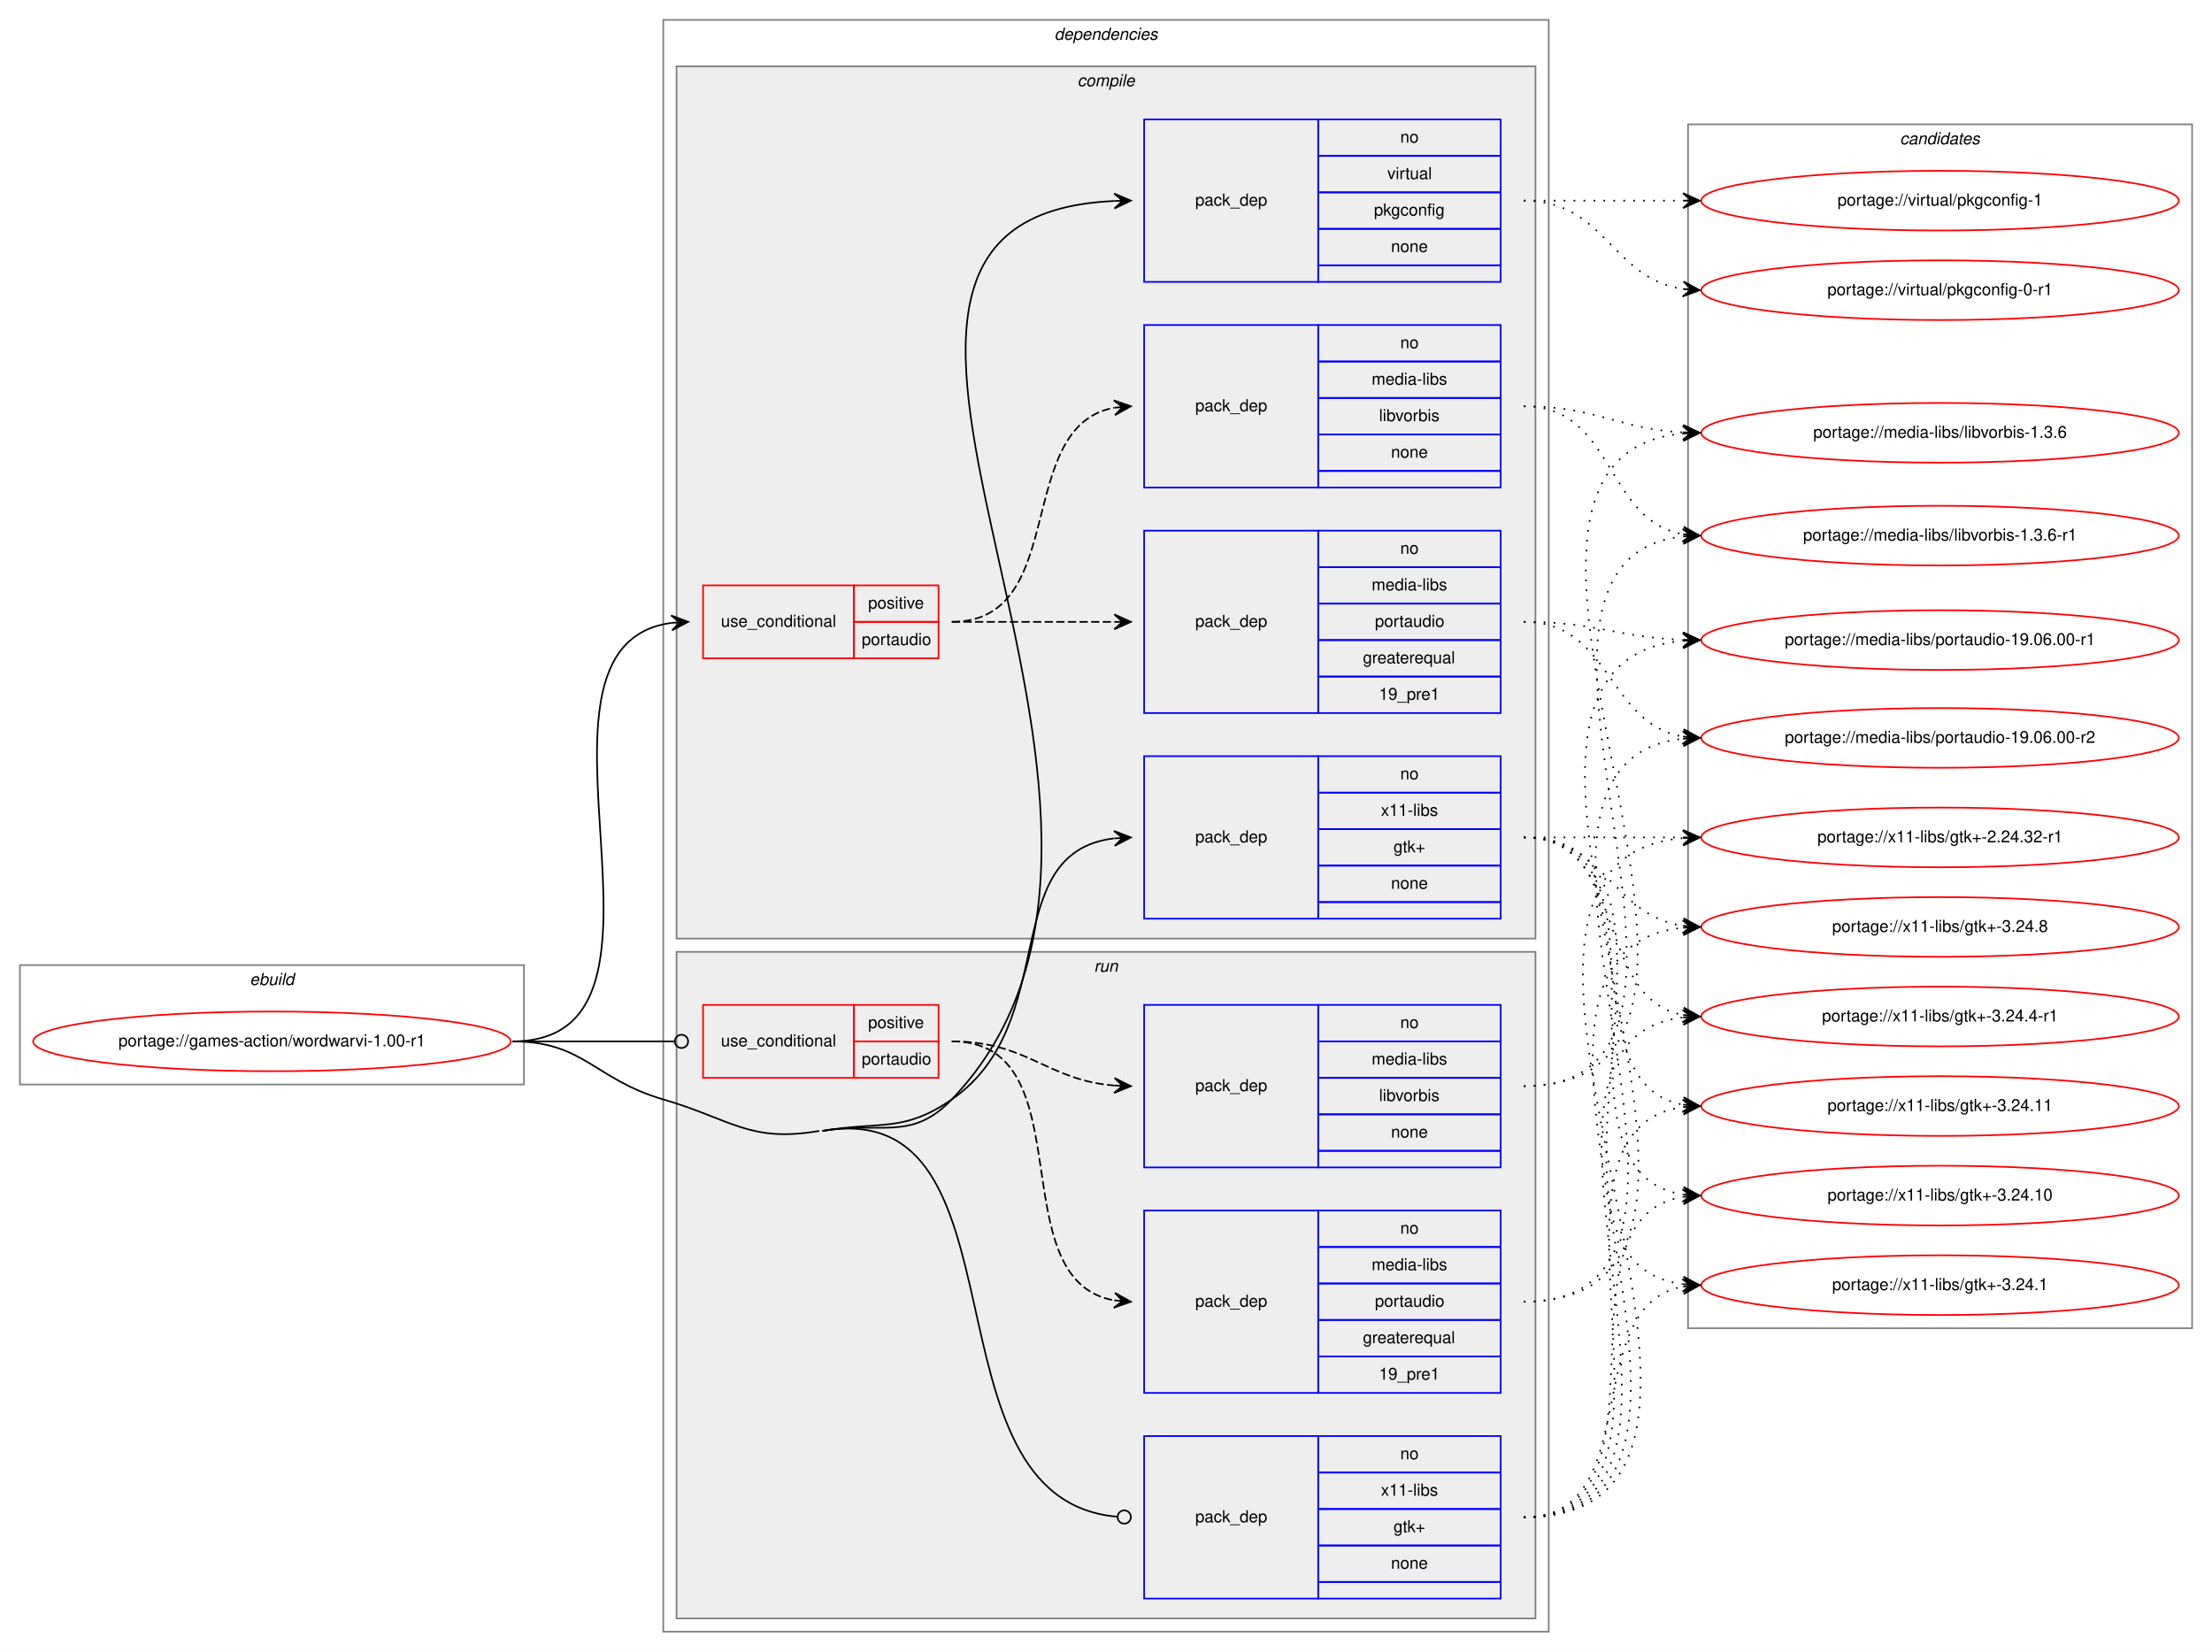
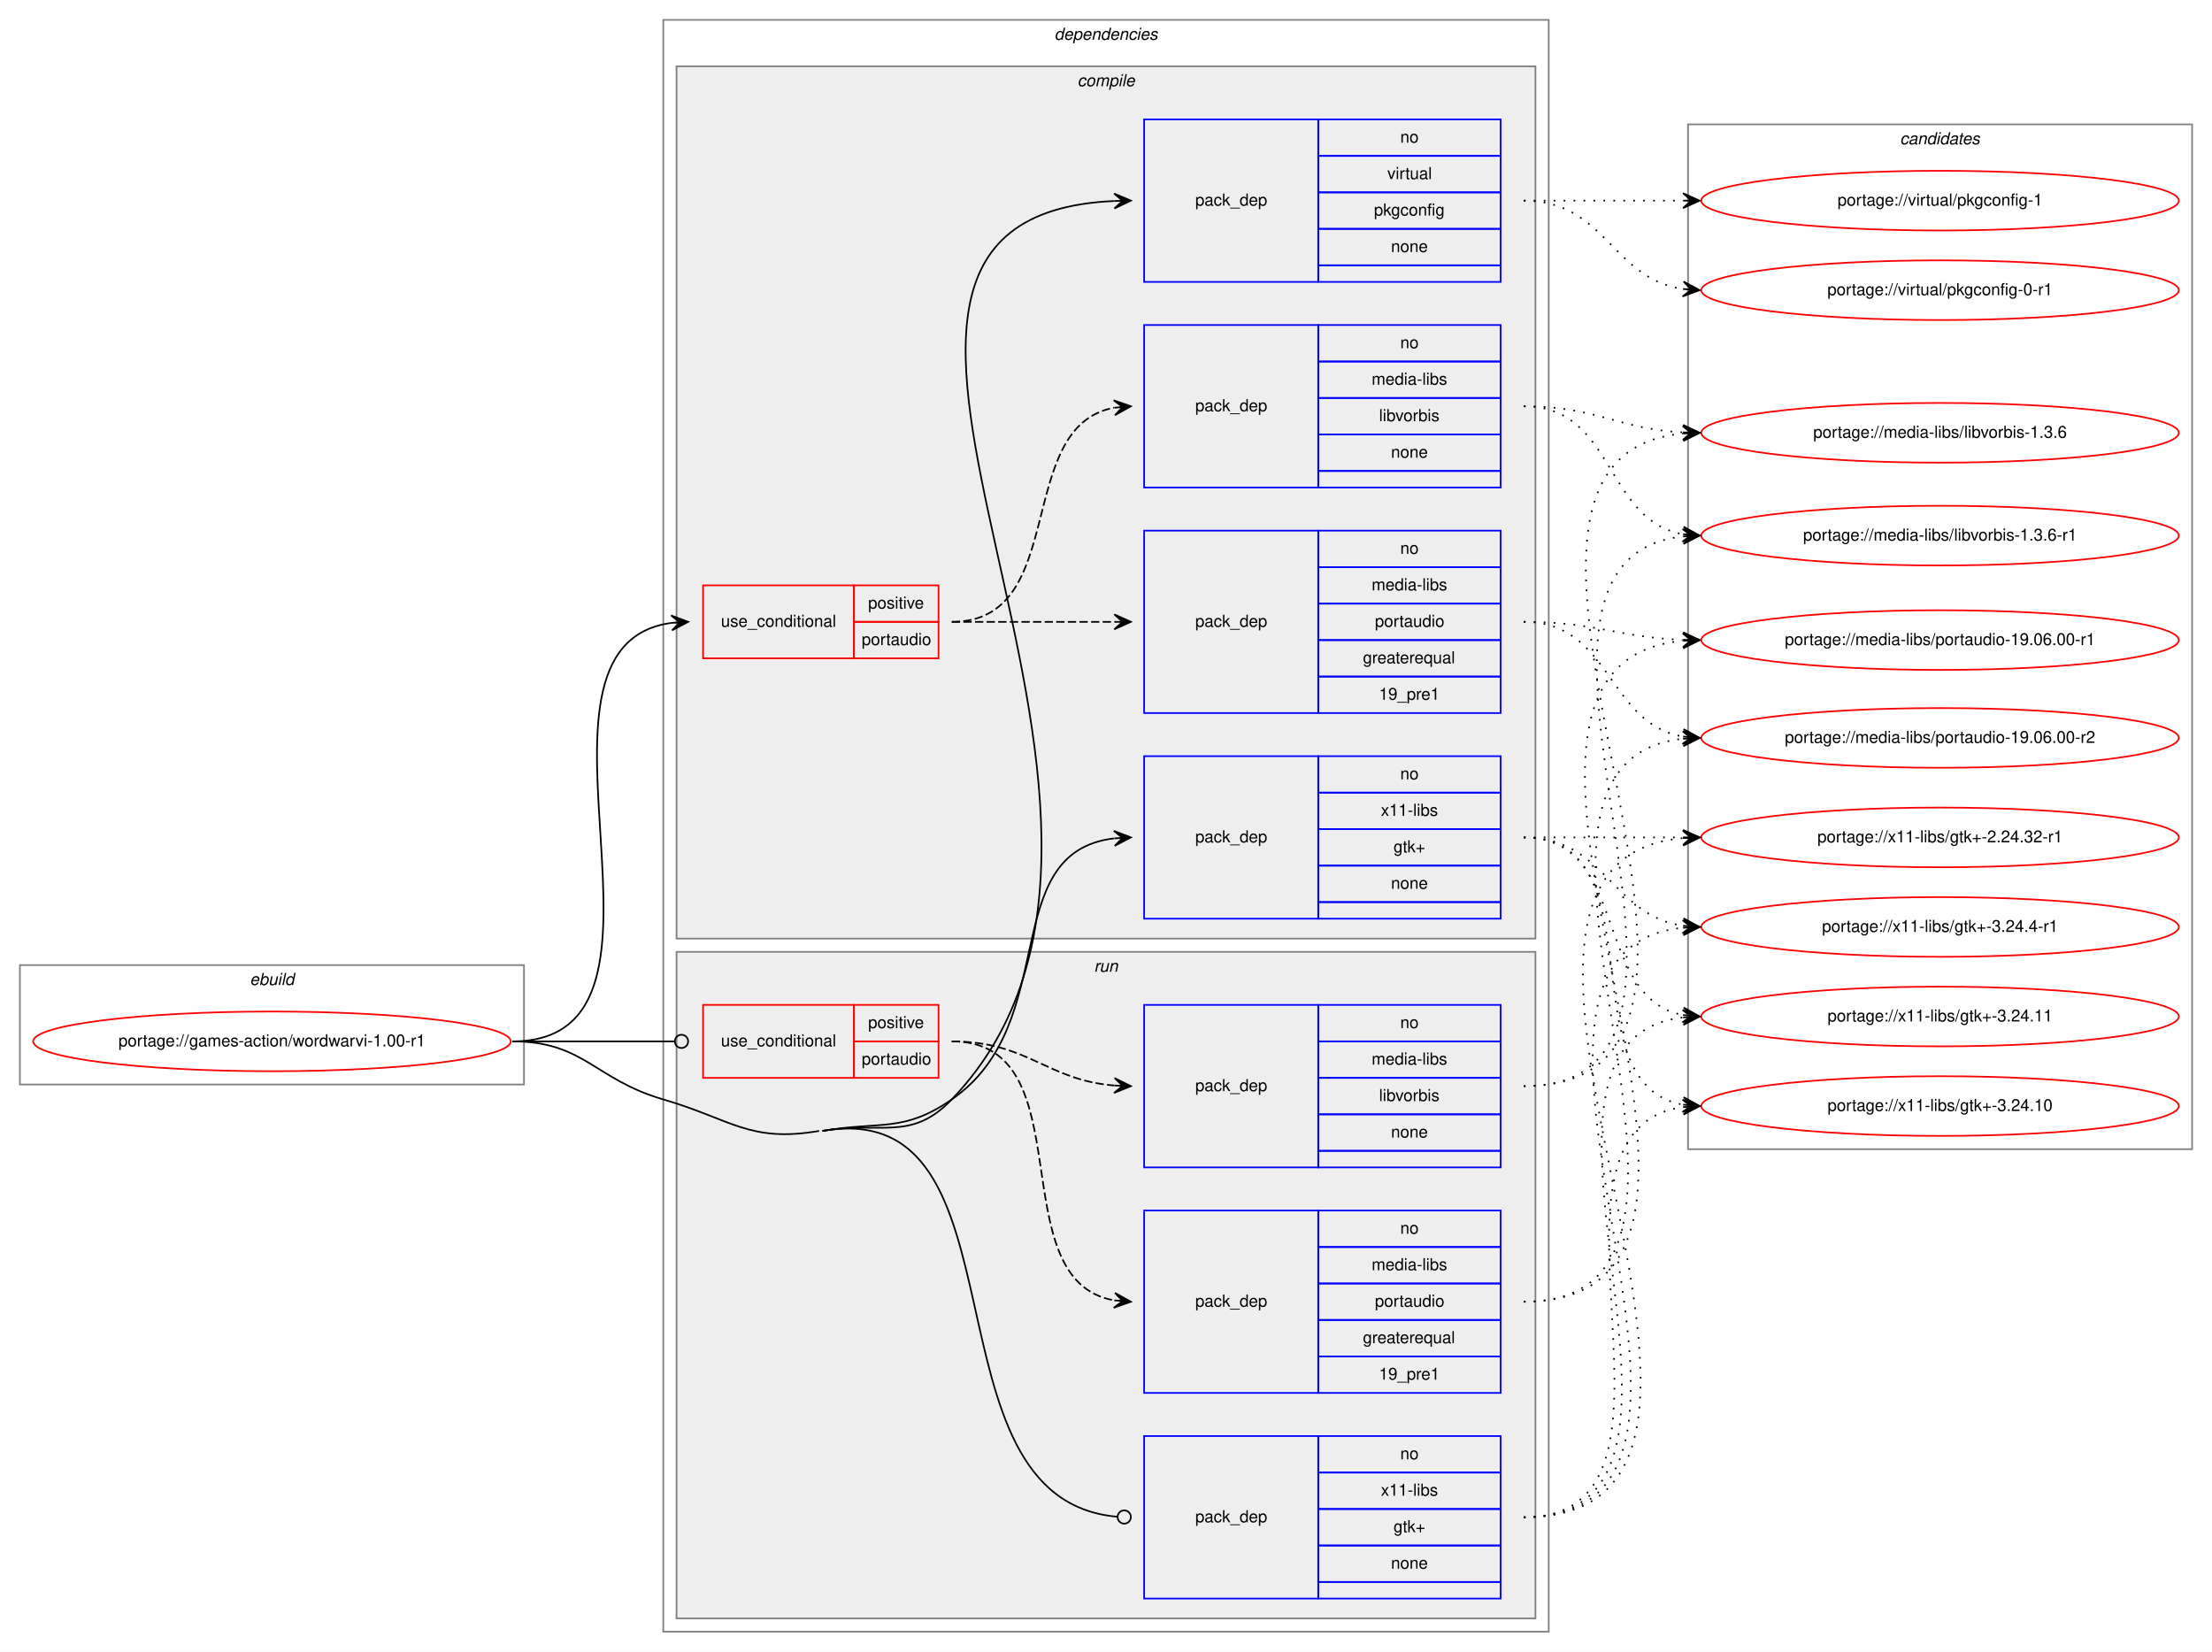
<svg xmlns="http://www.w3.org/2000/svg" xmlns:xlink="http://www.w3.org/1999/xlink" width="1334pt" height="996pt" viewBox="0.00 0.00 1334.00 996.00">
  <g id="graph0" class="graph" transform="scale(1 1) rotate(0) translate(4 992)">
    <polygon fill="white" stroke="transparent" points="-4,4 -4,-992 1330,-992 1330,4 -4,4" />
    <g id="clust1" class="cluster">
      <polygon fill="none" stroke="gray" points="8,-338 8,-410 312,-410 312,-338 8,-338" />
      <text text-anchor="start" x="146.66" y="-398" font-family="Helvetica,sans-Serif" font-style="italic" font-size="10.00">ebuild</text>
    </g>
    <g id="clust2" class="cluster">
      <polygon fill="none" stroke="gray" points="396,-8 396,-980 930,-980 930,-8 396,-8" />
      <text text-anchor="start" x="631.88" y="-968" font-family="Helvetica,sans-Serif" font-style="italic" font-size="10.00">dependencies</text>
    </g>
    <g id="clust3" class="cluster">
      <polygon fill="#eeeeee" stroke="gray" points="404,-426 404,-952 922,-952 922,-426 404,-426" />
      <text text-anchor="start" x="645.78" y="-940" font-family="Helvetica,sans-Serif" font-style="italic" font-size="10.00">compile</text>
    </g>
    <g id="clust10" class="cluster">
      <polygon fill="#eeeeee" stroke="gray" points="404,-16 404,-418 922,-418 922,-16 404,-16" />
      <text text-anchor="start" x="655.78" y="-406" font-family="Helvetica,sans-Serif" font-style="italic" font-size="10.00">run</text>
    </g>
    <g id="clust15" class="cluster">
-       <polygon fill="none" stroke="gray" points="1014,-191 1014,-917 1318,-917 1318,-191 1014,-191" />
+       <polygon fill="none" stroke="gray" points="1014,-299 1014,-917 1318,-917 1318,-299 1014,-299" />
      <text text-anchor="start" x="1141.82" y="-905" font-family="Helvetica,sans-Serif" font-style="italic" font-size="10.00">candidates</text>
    </g>
    <g id="node1" class="node">
      <g id="a_node1">
        <a xlink:href="../games-action/wordwarvi-1.00-r1.svg" xlink:title="portage://games-action/wordwarvi-1.00-r1">
          <ellipse fill="none" stroke="red" cx="160" cy="-364" rx="144" ry="18" />
          <text text-anchor="middle" x="160" y="-361" font-family="Helvetica,sans-Serif" font-size="10.00">portage://games-action/wordwarvi-1.00-r1</text>
        </a>
      </g>
    </g>
    <g id="node2" class="node">
      <polygon fill="none" stroke="red" points="420,-595 420,-639 511,-639 511,-595 420,-595" />
      <text text-anchor="start" x="430.77" y="-614" font-family="Helvetica,sans-Serif" font-size="10.00">use_conditional</text>
      <polygon fill="none" stroke="red" points="511,-617 511,-639 562,-639 562,-617 511,-617" />
      <text text-anchor="start" x="519.55" y="-625" font-family="Helvetica,sans-Serif" font-size="10.00">positive</text>
      <polygon fill="none" stroke="red" points="511,-595 511,-617 562,-617 562,-595 511,-595" />
      <text text-anchor="start" x="515.66" y="-603" font-family="Helvetica,sans-Serif" font-size="10.00">portaudio</text>
    </g>
    <g id="edge3" class="edge">
      <path fill="none" stroke="black" d="M305,-364C423.34,-364 296.94,-602.39 400.94,-616.36" />
      <polygon fill="black" stroke="black" points="411,-617 400.73,-620.86 406.01,-616.68 401.02,-616.37 401.02,-616.37 401.02,-616.37 406.01,-616.68 401.31,-611.88 411,-617 411,-617" />
    </g>
    <g id="node5" class="node">
      <polygon fill="none" stroke="blue" points="686,-822 686,-920 791,-920 791,-822 686,-822" />
      <text text-anchor="start" x="716.82" y="-868" font-family="Helvetica,sans-Serif" font-size="10.00">pack_dep</text>
      <polygon fill="none" stroke="blue" points="791,-898 791,-920 901,-920 901,-898 791,-898" />
      <text text-anchor="start" x="840.44" y="-906" font-family="Helvetica,sans-Serif" font-size="10.00">no</text>
      <polygon fill="none" stroke="blue" points="791,-876 791,-898 901,-898 901,-876 791,-876" />
      <text text-anchor="start" x="832.67" y="-884" font-family="Helvetica,sans-Serif" font-size="10.00">virtual</text>
      <polygon fill="none" stroke="blue" points="791,-854 791,-876 901,-876 901,-854 791,-854" />
      <text text-anchor="start" x="824.6" y="-862" font-family="Helvetica,sans-Serif" font-size="10.00">pkgconfig</text>
      <polygon fill="none" stroke="blue" points="791,-832 791,-854 901,-854 901,-832 791,-832" />
      <text text-anchor="start" x="834.88" y="-840" font-family="Helvetica,sans-Serif" font-size="10.00">none</text>
      <polygon fill="none" stroke="blue" points="791,-822 791,-832 901,-832 901,-822 791,-822" />
    </g>
    <g id="edge4" class="edge">
      <path fill="none" stroke="black" d="M492,-310C527.16,-316.08 545.31,-303.24 570,-329 737.57,-503.8 440.99,-860.71 667.9,-870.78" />
      <polygon fill="black" stroke="black" points="678,-871 667.91,-875.28 673,-870.89 668,-870.78 668,-870.78 668,-870.78 673,-870.89 668.1,-866.29 678,-871 678,-871" />
    </g>
    <g id="node6" class="node">
      <polygon fill="none" stroke="blue" points="686,-438 686,-536 791,-536 791,-438 686,-438" />
      <text text-anchor="start" x="716.82" y="-484" font-family="Helvetica,sans-Serif" font-size="10.00">pack_dep</text>
      <polygon fill="none" stroke="blue" points="791,-514 791,-536 901,-536 901,-514 791,-514" />
      <text text-anchor="start" x="840.44" y="-522" font-family="Helvetica,sans-Serif" font-size="10.00">no</text>
      <polygon fill="none" stroke="blue" points="791,-492 791,-514 901,-514 901,-492 791,-492" />
      <text text-anchor="start" x="828.78" y="-500" font-family="Helvetica,sans-Serif" font-size="10.00">x11-libs</text>
      <polygon fill="none" stroke="blue" points="791,-470 791,-492 901,-492 901,-470 791,-470" />
      <text text-anchor="start" x="836.41" y="-478" font-family="Helvetica,sans-Serif" font-size="10.00">gtk+</text>
      <polygon fill="none" stroke="blue" points="791,-448 791,-470 901,-470 901,-448 791,-448" />
      <text text-anchor="start" x="834.88" y="-456" font-family="Helvetica,sans-Serif" font-size="10.00">none</text>
      <polygon fill="none" stroke="blue" points="791,-438 791,-448 901,-448 901,-438 791,-438" />
    </g>
    <g id="edge5" class="edge">
      <path fill="none" stroke="black" d="M492,-310C527.16,-316.08 540.65,-308.7 570,-329 636.95,-375.3 596.76,-477.69 667.75,-486.41" />
      <polygon fill="black" stroke="black" points="678,-487 667.76,-490.91 673.01,-486.71 668.02,-486.42 668.02,-486.42 668.02,-486.42 673.01,-486.71 668.28,-481.93 678,-487 678,-487" />
    </g>
    <g id="node7" class="node">
      <polygon fill="none" stroke="red" points="420,-342 420,-386 511,-386 511,-342 420,-342" />
      <text text-anchor="start" x="430.77" y="-361" font-family="Helvetica,sans-Serif" font-size="10.00">use_conditional</text>
      <polygon fill="none" stroke="red" points="511,-364 511,-386 562,-386 562,-364 511,-364" />
      <text text-anchor="start" x="519.55" y="-372" font-family="Helvetica,sans-Serif" font-size="10.00">positive</text>
      <polygon fill="none" stroke="red" points="511,-342 511,-364 562,-364 562,-342 511,-342" />
      <text text-anchor="start" x="515.66" y="-350" font-family="Helvetica,sans-Serif" font-size="10.00">portaudio</text>
    </g>
    <g id="edge8" class="edge">
      <path fill="none" stroke="black" d="M305,-364C349.26,-364 362.33,-364 402.82,-364" />
      <ellipse fill="none" stroke="black" cx="407" cy="-364" rx="4" ry="4" />
    </g>
    <g id="node10" class="node">
      <polygon fill="none" stroke="blue" points="686,-28 686,-126 791,-126 791,-28 686,-28" />
      <text text-anchor="start" x="716.82" y="-74" font-family="Helvetica,sans-Serif" font-size="10.00">pack_dep</text>
      <polygon fill="none" stroke="blue" points="791,-104 791,-126 901,-126 901,-104 791,-104" />
      <text text-anchor="start" x="840.44" y="-112" font-family="Helvetica,sans-Serif" font-size="10.00">no</text>
      <polygon fill="none" stroke="blue" points="791,-82 791,-104 901,-104 901,-82 791,-82" />
      <text text-anchor="start" x="828.78" y="-90" font-family="Helvetica,sans-Serif" font-size="10.00">x11-libs</text>
      <polygon fill="none" stroke="blue" points="791,-60 791,-82 901,-82 901,-60 791,-60" />
      <text text-anchor="start" x="836.41" y="-68" font-family="Helvetica,sans-Serif" font-size="10.00">gtk+</text>
      <polygon fill="none" stroke="blue" points="791,-38 791,-60 901,-60 901,-38 791,-38" />
      <text text-anchor="start" x="834.88" y="-46" font-family="Helvetica,sans-Serif" font-size="10.00">none</text>
      <polygon fill="none" stroke="blue" points="791,-28 791,-38 901,-38 901,-28 791,-28" />
    </g>
    <g id="edge9" class="edge">
      <path fill="none" stroke="black" d="M492,-310C619.76,-332.1 548.71,-87.85 669.75,-77.35" />
      <ellipse fill="none" stroke="black" cx="674" cy="-77.17" rx="4" ry="4" />
      <path fill="none" stroke="black" d="M305,-364C348.33,-364 354.39,-341.11 396,-329 436.92,-317.09 448,-302.73 490,-310" />
    </g>
    <g id="node3" class="node">
      <polygon fill="none" stroke="blue" points="686,-698 686,-796 791,-796 791,-698 686,-698" />
      <text text-anchor="start" x="716.82" y="-744" font-family="Helvetica,sans-Serif" font-size="10.00">pack_dep</text>
      <polygon fill="none" stroke="blue" points="791,-774 791,-796 901,-796 901,-774 791,-774" />
      <text text-anchor="start" x="840.44" y="-782" font-family="Helvetica,sans-Serif" font-size="10.00">no</text>
      <polygon fill="none" stroke="blue" points="791,-752 791,-774 901,-774 901,-752 791,-752" />
      <text text-anchor="start" x="823.22" y="-760" font-family="Helvetica,sans-Serif" font-size="10.00">media-libs</text>
      <polygon fill="none" stroke="blue" points="791,-730 791,-752 901,-752 901,-730 791,-730" />
      <text text-anchor="start" x="827.67" y="-738" font-family="Helvetica,sans-Serif" font-size="10.00">libvorbis</text>
      <polygon fill="none" stroke="blue" points="791,-708 791,-730 901,-730 901,-708 791,-708" />
      <text text-anchor="start" x="834.88" y="-716" font-family="Helvetica,sans-Serif" font-size="10.00">none</text>
      <polygon fill="none" stroke="blue" points="791,-698 791,-708 901,-708 901,-698 791,-698" />
    </g>
    <g id="edge1" class="edge">
      <path fill="none" stroke="black" stroke-dasharray="5,2" d="M570,-617C641.45,-617 606.73,-734.61 667.81,-746.1" />
      <polygon fill="black" stroke="black" points="678,-747 667.64,-750.6 673.02,-746.56 668.04,-746.12 668.04,-746.12 668.04,-746.12 673.02,-746.56 668.43,-741.64 678,-747 678,-747" />
    </g>
    <g id="node4" class="node">
      <polygon fill="none" stroke="blue" points="686,-562 686,-672 791,-672 791,-562 686,-562" />
      <text text-anchor="start" x="716.82" y="-614" font-family="Helvetica,sans-Serif" font-size="10.00">pack_dep</text>
      <polygon fill="none" stroke="blue" points="791,-650 791,-672 901,-672 901,-650 791,-650" />
      <text text-anchor="start" x="840.44" y="-658" font-family="Helvetica,sans-Serif" font-size="10.00">no</text>
      <polygon fill="none" stroke="blue" points="791,-628 791,-650 901,-650 901,-628 791,-628" />
      <text text-anchor="start" x="823.22" y="-636" font-family="Helvetica,sans-Serif" font-size="10.00">media-libs</text>
      <polygon fill="none" stroke="blue" points="791,-606 791,-628 901,-628 901,-606 791,-606" />
      <text text-anchor="start" x="825.16" y="-614" font-family="Helvetica,sans-Serif" font-size="10.00">portaudio</text>
      <polygon fill="none" stroke="blue" points="791,-584 791,-606 901,-606 901,-584 791,-584" />
      <text text-anchor="start" x="817.94" y="-592" font-family="Helvetica,sans-Serif" font-size="10.00">greaterequal</text>
      <polygon fill="none" stroke="blue" points="791,-562 791,-584 901,-584 901,-562 791,-562" />
      <text text-anchor="start" x="827.66" y="-570" font-family="Helvetica,sans-Serif" font-size="10.00">19_pre1</text>
    </g>
    <g id="edge2" class="edge">
      <path fill="none" stroke="black" stroke-dasharray="5,2" d="M570,-617C614.44,-617 628.02,-617 667.88,-617" />
      <polygon fill="black" stroke="black" points="678,-617 668,-621.5 673,-617 668,-617 668,-617 668,-617 673,-617 668,-612.5 678,-617 678,-617" />
    </g>
    <g id="node11" class="node">
      <g id="a_node11">
        <a xlink:href="../media-libs/libvorbis-1.3.6-r1.svg" xlink:title="portage://media-libs/libvorbis-1.3.6-r1">
          <ellipse fill="none" stroke="red" cx="1166" cy="-669" rx="144" ry="18" />
          <text text-anchor="middle" x="1166" y="-666" font-family="Helvetica,sans-Serif" font-size="10.00">portage://media-libs/libvorbis-1.3.6-r1</text>
        </a>
      </g>
    </g>
    <g id="edge10" class="edge">
      <path fill="none" stroke="black" stroke-dasharray="1,5" d="M915,-747C969.84,-747 963.61,-678.45 1010.81,-669.88" />
      <polygon fill="black" stroke="black" points="1021,-669 1011.42,-674.34 1016.02,-669.43 1011.04,-669.86 1011.04,-669.86 1011.04,-669.86 1016.02,-669.43 1010.65,-665.37 1021,-669 1021,-669" />
    </g>
    <g id="node12" class="node">
      <g id="a_node12">
        <a xlink:href="../media-libs/libvorbis-1.3.6.svg" xlink:title="portage://media-libs/libvorbis-1.3.6">
          <ellipse fill="none" stroke="red" cx="1166" cy="-731" rx="144" ry="18" />
          <text text-anchor="middle" x="1166" y="-728" font-family="Helvetica,sans-Serif" font-size="10.00">portage://media-libs/libvorbis-1.3.6</text>
        </a>
      </g>
    </g>
    <g id="edge11" class="edge">
      <path fill="none" stroke="black" stroke-dasharray="1,5" d="M915,-747C959.11,-747 971.56,-733.29 1010.97,-731.25" />
      <polygon fill="black" stroke="black" points="1021,-731 1011.12,-735.75 1016,-731.13 1011,-731.25 1011,-731.25 1011,-731.25 1016,-731.13 1010.89,-726.75 1021,-731 1021,-731" />
    </g>
    <g id="node13" class="node">
      <g id="a_node13">
        <a xlink:href="../media-libs/portaudio-19.06.00-r2.svg" xlink:title="portage://media-libs/portaudio-19.06.00-r2">
          <ellipse fill="none" stroke="red" cx="1166" cy="-547" rx="144" ry="18" />
          <text text-anchor="middle" x="1166" y="-544" font-family="Helvetica,sans-Serif" font-size="10.00">portage://media-libs/portaudio-19.06.00-r2</text>
        </a>
      </g>
    </g>
    <g id="edge12" class="edge">
      <path fill="none" stroke="black" stroke-dasharray="1,5" d="M915,-617C967.82,-617 965.17,-555.73 1010.84,-547.83" />
      <polygon fill="black" stroke="black" points="1021,-547 1011.4,-552.3 1016.02,-547.41 1011.03,-547.82 1011.03,-547.82 1011.03,-547.82 1016.02,-547.41 1010.67,-543.33 1021,-547 1021,-547" />
    </g>
    <g id="node14" class="node">
      <g id="a_node14">
        <a xlink:href="../media-libs/portaudio-19.06.00-r1.svg" xlink:title="portage://media-libs/portaudio-19.06.00-r1">
          <ellipse fill="none" stroke="red" cx="1166" cy="-606" rx="144" ry="18" />
          <text text-anchor="middle" x="1166" y="-603" font-family="Helvetica,sans-Serif" font-size="10.00">portage://media-libs/portaudio-19.06.00-r1</text>
        </a>
      </g>
    </g>
    <g id="edge13" class="edge">
      <path fill="none" stroke="black" stroke-dasharray="1,5" d="M915,-617C958.66,-617 971.65,-607.65 1010.53,-606.19" />
      <polygon fill="black" stroke="black" points="1021,-606 1011.08,-610.68 1016,-606.09 1011,-606.18 1011,-606.18 1011,-606.18 1016,-606.09 1010.92,-601.68 1021,-606 1021,-606" />
    </g>
    <g id="node15" class="node">
      <g id="a_node15">
        <a xlink:href="../virtual/pkgconfig-1.svg" xlink:title="portage://virtual/pkgconfig-1">
          <ellipse fill="none" stroke="red" cx="1166" cy="-871" rx="144" ry="18" />
          <text text-anchor="middle" x="1166" y="-868" font-family="Helvetica,sans-Serif" font-size="10.00">portage://virtual/pkgconfig-1</text>
        </a>
      </g>
    </g>
    <g id="edge14" class="edge">
      <path fill="none" stroke="black" stroke-dasharray="1,5" d="M915,-871C958.43,-871 971.83,-871 1010.57,-871" />
      <polygon fill="black" stroke="black" points="1021,-871 1011,-875.5 1016,-871 1011,-871 1011,-871 1011,-871 1016,-871 1011,-866.5 1021,-871 1021,-871" />
    </g>
    <g id="node16" class="node">
      <g id="a_node16">
        <a xlink:href="../virtual/pkgconfig-0-r1.svg" xlink:title="portage://virtual/pkgconfig-0-r1">
          <ellipse fill="none" stroke="red" cx="1166" cy="-817" rx="144" ry="18" />
          <text text-anchor="middle" x="1166" y="-814" font-family="Helvetica,sans-Serif" font-size="10.00">portage://virtual/pkgconfig-0-r1</text>
        </a>
      </g>
    </g>
    <g id="edge15" class="edge">
      <path fill="none" stroke="black" stroke-dasharray="1,5" d="M915,-871C964.26,-871 967.85,-824.13 1010.86,-817.72" />
      <polygon fill="black" stroke="black" points="1021,-817 1011.35,-822.2 1016.01,-817.36 1011.03,-817.71 1011.03,-817.71 1011.03,-817.71 1016.01,-817.36 1010.71,-813.22 1021,-817 1021,-817" />
    </g>
    <g id="node17" class="node">
      <g id="a_node17">
-         <a xlink:href="../x11-libs/gtk+-3.24.8.svg" xlink:title="portage://x11-libs/gtk+-3.24.8">
+         <a xlink:href="../x11-libs/gtk+-3.24.4-r1.svg" xlink:title="portage://x11-libs/gtk+-3.24.4-r1">
          <ellipse fill="none" stroke="red" cx="1166" cy="-433" rx="144" ry="18" />
-           <text text-anchor="middle" x="1166" y="-430" font-family="Helvetica,sans-Serif" font-size="10.00">portage://x11-libs/gtk+-3.24.8</text>
+           <text text-anchor="middle" x="1166" y="-430" font-family="Helvetica,sans-Serif" font-size="10.00">portage://x11-libs/gtk+-3.24.4-r1</text>
        </a>
      </g>
    </g>
    <g id="edge16" class="edge">
      <path fill="none" stroke="black" stroke-dasharray="1,5" d="M915,-487C964.26,-487 967.85,-440.13 1010.86,-433.72" />
      <polygon fill="black" stroke="black" points="1021,-433 1011.35,-438.2 1016.01,-433.36 1011.03,-433.71 1011.03,-433.71 1011.03,-433.71 1016.01,-433.36 1010.71,-429.22 1021,-433 1021,-433" />
    </g>
    <g id="node18" class="node">
      <g id="a_node18">
-         <a xlink:href="../x11-libs/gtk+-3.24.4-r1.svg" xlink:title="portage://x11-libs/gtk+-3.24.4-r1">
+         <a xlink:href="../x11-libs/gtk+-3.24.11.svg" xlink:title="portage://x11-libs/gtk+-3.24.11">
          <ellipse fill="none" stroke="red" cx="1166" cy="-379" rx="144" ry="18" />
-           <text text-anchor="middle" x="1166" y="-376" font-family="Helvetica,sans-Serif" font-size="10.00">portage://x11-libs/gtk+-3.24.4-r1</text>
+           <text text-anchor="middle" x="1166" y="-376" font-family="Helvetica,sans-Serif" font-size="10.00">portage://x11-libs/gtk+-3.24.11</text>
        </a>
      </g>
    </g>
    <g id="edge17" class="edge">
      <path fill="none" stroke="black" stroke-dasharray="1,5" d="M915,-487C978.58,-487 956.58,-390.49 1010.79,-379.93" />
      <polygon fill="black" stroke="black" points="1021,-379 1011.45,-384.39 1016.02,-379.46 1011.04,-379.91 1011.04,-379.91 1011.04,-379.91 1016.02,-379.46 1010.63,-375.43 1021,-379 1021,-379" />
    </g>
    <g id="node19" class="node">
      <g id="a_node19">
-         <a xlink:href="../x11-libs/gtk+-3.24.11.svg" xlink:title="portage://x11-libs/gtk+-3.24.11">
+         <a xlink:href="../x11-libs/gtk+-3.24.10.svg" xlink:title="portage://x11-libs/gtk+-3.24.10">
          <ellipse fill="none" stroke="red" cx="1166" cy="-325" rx="144" ry="18" />
-           <text text-anchor="middle" x="1166" y="-322" font-family="Helvetica,sans-Serif" font-size="10.00">portage://x11-libs/gtk+-3.24.11</text>
+           <text text-anchor="middle" x="1166" y="-322" font-family="Helvetica,sans-Serif" font-size="10.00">portage://x11-libs/gtk+-3.24.10</text>
        </a>
      </g>
    </g>
    <g id="edge18" class="edge">
      <path fill="none" stroke="black" stroke-dasharray="1,5" d="M915,-487C997.35,-487 940.36,-338.62 1010.73,-325.87" />
      <polygon fill="black" stroke="black" points="1021,-325 1011.42,-330.33 1016.02,-325.42 1011.04,-325.85 1011.04,-325.85 1011.04,-325.85 1016.02,-325.42 1010.66,-321.36 1021,-325 1021,-325" />
    </g>
    <g id="node20" class="node">
      <g id="a_node20">
-         <a xlink:href="../x11-libs/gtk+-3.24.10.svg" xlink:title="portage://x11-libs/gtk+-3.24.10">
-           <ellipse fill="none" stroke="red" cx="1166" cy="-271" rx="144" ry="18" />
-           <text text-anchor="middle" x="1166" y="-268" font-family="Helvetica,sans-Serif" font-size="10.00">portage://x11-libs/gtk+-3.24.10</text>
-         </a>
-       </g>
-     </g>
-     <g id="edge19" class="edge">
-       <path fill="none" stroke="black" stroke-dasharray="1,5" d="M915,-487C1018.28,-487 921.19,-285.51 1010.77,-271.74" />
-       <polygon fill="black" stroke="black" points="1021,-271 1011.35,-276.21 1016.01,-271.36 1011.03,-271.72 1011.03,-271.72 1011.03,-271.72 1016.01,-271.36 1010.7,-267.23 1021,-271 1021,-271" />
-     </g>
-     <g id="node21" class="node">
-       <g id="a_node21">
-         <a xlink:href="../x11-libs/gtk+-3.24.1.svg" xlink:title="portage://x11-libs/gtk+-3.24.1">
-           <ellipse fill="none" stroke="red" cx="1166" cy="-217" rx="144" ry="18" />
-           <text text-anchor="middle" x="1166" y="-214" font-family="Helvetica,sans-Serif" font-size="10.00">portage://x11-libs/gtk+-3.24.1</text>
-         </a>
-       </g>
-     </g>
-     <g id="edge20" class="edge">
-       <path fill="none" stroke="black" stroke-dasharray="1,5" d="M915,-487C1040.27,-487 900.46,-232.08 1010.71,-217.64" />
-       <polygon fill="black" stroke="black" points="1021,-217 1011.3,-222.11 1016.01,-217.31 1011.02,-217.62 1011.02,-217.62 1011.02,-217.62 1016.01,-217.31 1010.74,-213.13 1021,-217 1021,-217" />
-     </g>
-     <g id="node22" class="node">
-       <g id="a_node22">
        <a xlink:href="../x11-libs/gtk+-2.24.32-r1.svg" xlink:title="portage://x11-libs/gtk+-2.24.32-r1">
          <ellipse fill="none" stroke="red" cx="1166" cy="-487" rx="144" ry="18" />
          <text text-anchor="middle" x="1166" y="-484" font-family="Helvetica,sans-Serif" font-size="10.00">portage://x11-libs/gtk+-2.24.32-r1</text>
        </a>
      </g>
    </g>
-     <g id="edge21" class="edge">
+     <g id="edge19" class="edge">
      <path fill="none" stroke="black" stroke-dasharray="1,5" d="M915,-487C958.43,-487 971.83,-487 1010.57,-487" />
      <polygon fill="black" stroke="black" points="1021,-487 1011,-491.5 1016,-487 1011,-487 1011,-487 1011,-487 1016,-487 1011,-482.5 1021,-487 1021,-487" />
    </g>
    <g id="node8" class="node">
      <polygon fill="none" stroke="blue" points="686,-288 686,-386 791,-386 791,-288 686,-288" />
      <text text-anchor="start" x="716.82" y="-334" font-family="Helvetica,sans-Serif" font-size="10.00">pack_dep</text>
      <polygon fill="none" stroke="blue" points="791,-364 791,-386 901,-386 901,-364 791,-364" />
      <text text-anchor="start" x="840.44" y="-372" font-family="Helvetica,sans-Serif" font-size="10.00">no</text>
      <polygon fill="none" stroke="blue" points="791,-342 791,-364 901,-364 901,-342 791,-342" />
      <text text-anchor="start" x="823.22" y="-350" font-family="Helvetica,sans-Serif" font-size="10.00">media-libs</text>
      <polygon fill="none" stroke="blue" points="791,-320 791,-342 901,-342 901,-320 791,-320" />
      <text text-anchor="start" x="827.67" y="-328" font-family="Helvetica,sans-Serif" font-size="10.00">libvorbis</text>
      <polygon fill="none" stroke="blue" points="791,-298 791,-320 901,-320 901,-298 791,-298" />
      <text text-anchor="start" x="834.88" y="-306" font-family="Helvetica,sans-Serif" font-size="10.00">none</text>
      <polygon fill="none" stroke="blue" points="791,-288 791,-298 901,-298 901,-288 791,-288" />
    </g>
    <g id="edge6" class="edge">
      <path fill="none" stroke="black" stroke-dasharray="5,2" d="M570,-364C615.9,-364 627,-340.76 667.88,-337.4" />
      <polygon fill="black" stroke="black" points="678,-337 668.19,-341.89 673,-337.2 668.01,-337.4 668.01,-337.4 668.01,-337.4 673,-337.2 667.83,-332.9 678,-337 678,-337" />
    </g>
    <g id="node9" class="node">
      <polygon fill="none" stroke="blue" points="686,-152 686,-262 791,-262 791,-152 686,-152" />
      <text text-anchor="start" x="716.82" y="-204" font-family="Helvetica,sans-Serif" font-size="10.00">pack_dep</text>
      <polygon fill="none" stroke="blue" points="791,-240 791,-262 901,-262 901,-240 791,-240" />
      <text text-anchor="start" x="840.44" y="-248" font-family="Helvetica,sans-Serif" font-size="10.00">no</text>
      <polygon fill="none" stroke="blue" points="791,-218 791,-240 901,-240 901,-218 791,-218" />
      <text text-anchor="start" x="823.22" y="-226" font-family="Helvetica,sans-Serif" font-size="10.00">media-libs</text>
      <polygon fill="none" stroke="blue" points="791,-196 791,-218 901,-218 901,-196 791,-196" />
      <text text-anchor="start" x="825.16" y="-204" font-family="Helvetica,sans-Serif" font-size="10.00">portaudio</text>
      <polygon fill="none" stroke="blue" points="791,-174 791,-196 901,-196 901,-174 791,-174" />
      <text text-anchor="start" x="817.94" y="-182" font-family="Helvetica,sans-Serif" font-size="10.00">greaterequal</text>
      <polygon fill="none" stroke="blue" points="791,-152 791,-174 901,-174 901,-152 791,-152" />
      <text text-anchor="start" x="827.66" y="-160" font-family="Helvetica,sans-Serif" font-size="10.00">19_pre1</text>
    </g>
    <g id="edge7" class="edge">
      <path fill="none" stroke="black" stroke-dasharray="5,2" d="M570,-364C651.05,-364 598.31,-220.2 667.87,-207.84" />
      <polygon fill="black" stroke="black" points="678,-207 668.41,-212.32 673.02,-207.42 668.03,-207.83 668.03,-207.83 668.03,-207.83 673.02,-207.42 667.66,-203.35 678,-207 678,-207" />
    </g>
-     <g id="edge22" class="edge">
+     <g id="edge20" class="edge">
      <path fill="none" stroke="black" stroke-dasharray="1,5" d="M915,-337C1066.26,-337 875.46,-653.62 1010.69,-668.46" />
      <polygon fill="black" stroke="black" points="1021,-669 1010.78,-672.97 1016.01,-668.74 1011.01,-668.48 1011.01,-668.48 1011.01,-668.48 1016.01,-668.74 1011.25,-663.98 1021,-669 1021,-669" />
    </g>
-     <g id="edge23" class="edge">
+     <g id="edge21" class="edge">
      <path fill="none" stroke="black" stroke-dasharray="1,5" d="M915,-337C1092.8,-337 849.52,-715.76 1010.87,-730.55" />
      <polygon fill="black" stroke="black" points="1021,-731 1010.81,-735.06 1016,-730.78 1011.01,-730.56 1011.01,-730.56 1011.01,-730.56 1016,-730.78 1011.21,-726.07 1021,-731 1021,-731" />
    </g>
-     <g id="edge24" class="edge">
+     <g id="edge22" class="edge">
      <path fill="none" stroke="black" stroke-dasharray="1,5" d="M915,-207C1069.73,-207 871.99,-531.9 1010.88,-546.49" />
      <polygon fill="black" stroke="black" points="1021,-547 1010.79,-550.99 1016.01,-546.75 1011.01,-546.5 1011.01,-546.5 1011.01,-546.5 1016.01,-546.75 1011.24,-542.01 1021,-547 1021,-547" />
    </g>
-     <g id="edge25" class="edge">
+     <g id="edge23" class="edge">
      <path fill="none" stroke="black" stroke-dasharray="1,5" d="M915,-207C1094.9,-207 847.54,-590.57 1010.75,-605.55" />
      <polygon fill="black" stroke="black" points="1021,-606 1010.81,-610.06 1016,-605.78 1011.01,-605.56 1011.01,-605.56 1011.01,-605.56 1016,-605.78 1011.21,-601.06 1021,-606 1021,-606" />
    </g>
-     <g id="edge26" class="edge">
+     <g id="edge24" class="edge">
      <path fill="none" stroke="black" stroke-dasharray="1,5" d="M915,-77C1076.54,-77 865.37,-417.87 1010.89,-432.51" />
      <polygon fill="black" stroke="black" points="1021,-433 1010.8,-437.01 1016.01,-432.76 1011.01,-432.52 1011.01,-432.52 1011.01,-432.52 1016.01,-432.76 1011.23,-428.02 1021,-433 1021,-433" />
    </g>
-     <g id="edge27" class="edge">
+     <g id="edge25" class="edge">
      <path fill="none" stroke="black" stroke-dasharray="1,5" d="M915,-77C1053.64,-77 887.61,-363.86 1010.77,-378.43" />
      <polygon fill="black" stroke="black" points="1021,-379 1010.76,-382.93 1016.01,-378.72 1011.02,-378.44 1011.02,-378.44 1011.02,-378.44 1016.01,-378.72 1011.27,-373.95 1021,-379 1021,-379" />
    </g>
-     <g id="edge28" class="edge">
+     <g id="edge26" class="edge">
      <path fill="none" stroke="black" stroke-dasharray="1,5" d="M915,-77C1031.24,-77 909,-310.21 1010.8,-324.33" />
      <polygon fill="black" stroke="black" points="1021,-325 1010.73,-328.84 1016.01,-324.67 1011.02,-324.35 1011.02,-324.35 1011.02,-324.35 1016.01,-324.67 1011.32,-319.86 1021,-325 1021,-325" />
    </g>
-     <g id="edge29" class="edge">
-       <path fill="none" stroke="black" stroke-dasharray="1,5" d="M915,-77C1009.61,-77 929.2,-256.87 1010.82,-270.22" />
-       <polygon fill="black" stroke="black" points="1021,-271 1010.68,-274.72 1016.01,-270.62 1011.03,-270.23 1011.03,-270.23 1011.03,-270.23 1016.01,-270.62 1011.37,-265.75 1021,-271 1021,-271" />
-     </g>
-     <g id="edge30" class="edge">
-       <path fill="none" stroke="black" stroke-dasharray="1,5" d="M915,-77C989.39,-77 947.37,-204.18 1010.84,-216.11" />
-       <polygon fill="black" stroke="black" points="1021,-217 1010.64,-220.61 1016.02,-216.56 1011.04,-216.12 1011.04,-216.12 1011.04,-216.12 1016.02,-216.56 1011.43,-211.64 1021,-217 1021,-217" />
-     </g>
-     <g id="edge31" class="edge">
+     <g id="edge27" class="edge">
      <path fill="none" stroke="black" stroke-dasharray="1,5" d="M915,-77C1099.72,-77 842.66,-471.93 1010.99,-486.58" />
      <polygon fill="black" stroke="black" points="1021,-487 1010.82,-491.08 1016,-486.79 1011.01,-486.58 1011.01,-486.58 1011.01,-486.58 1016,-486.79 1011.2,-482.09 1021,-487 1021,-487" />
    </g>
  </g>
</svg>
